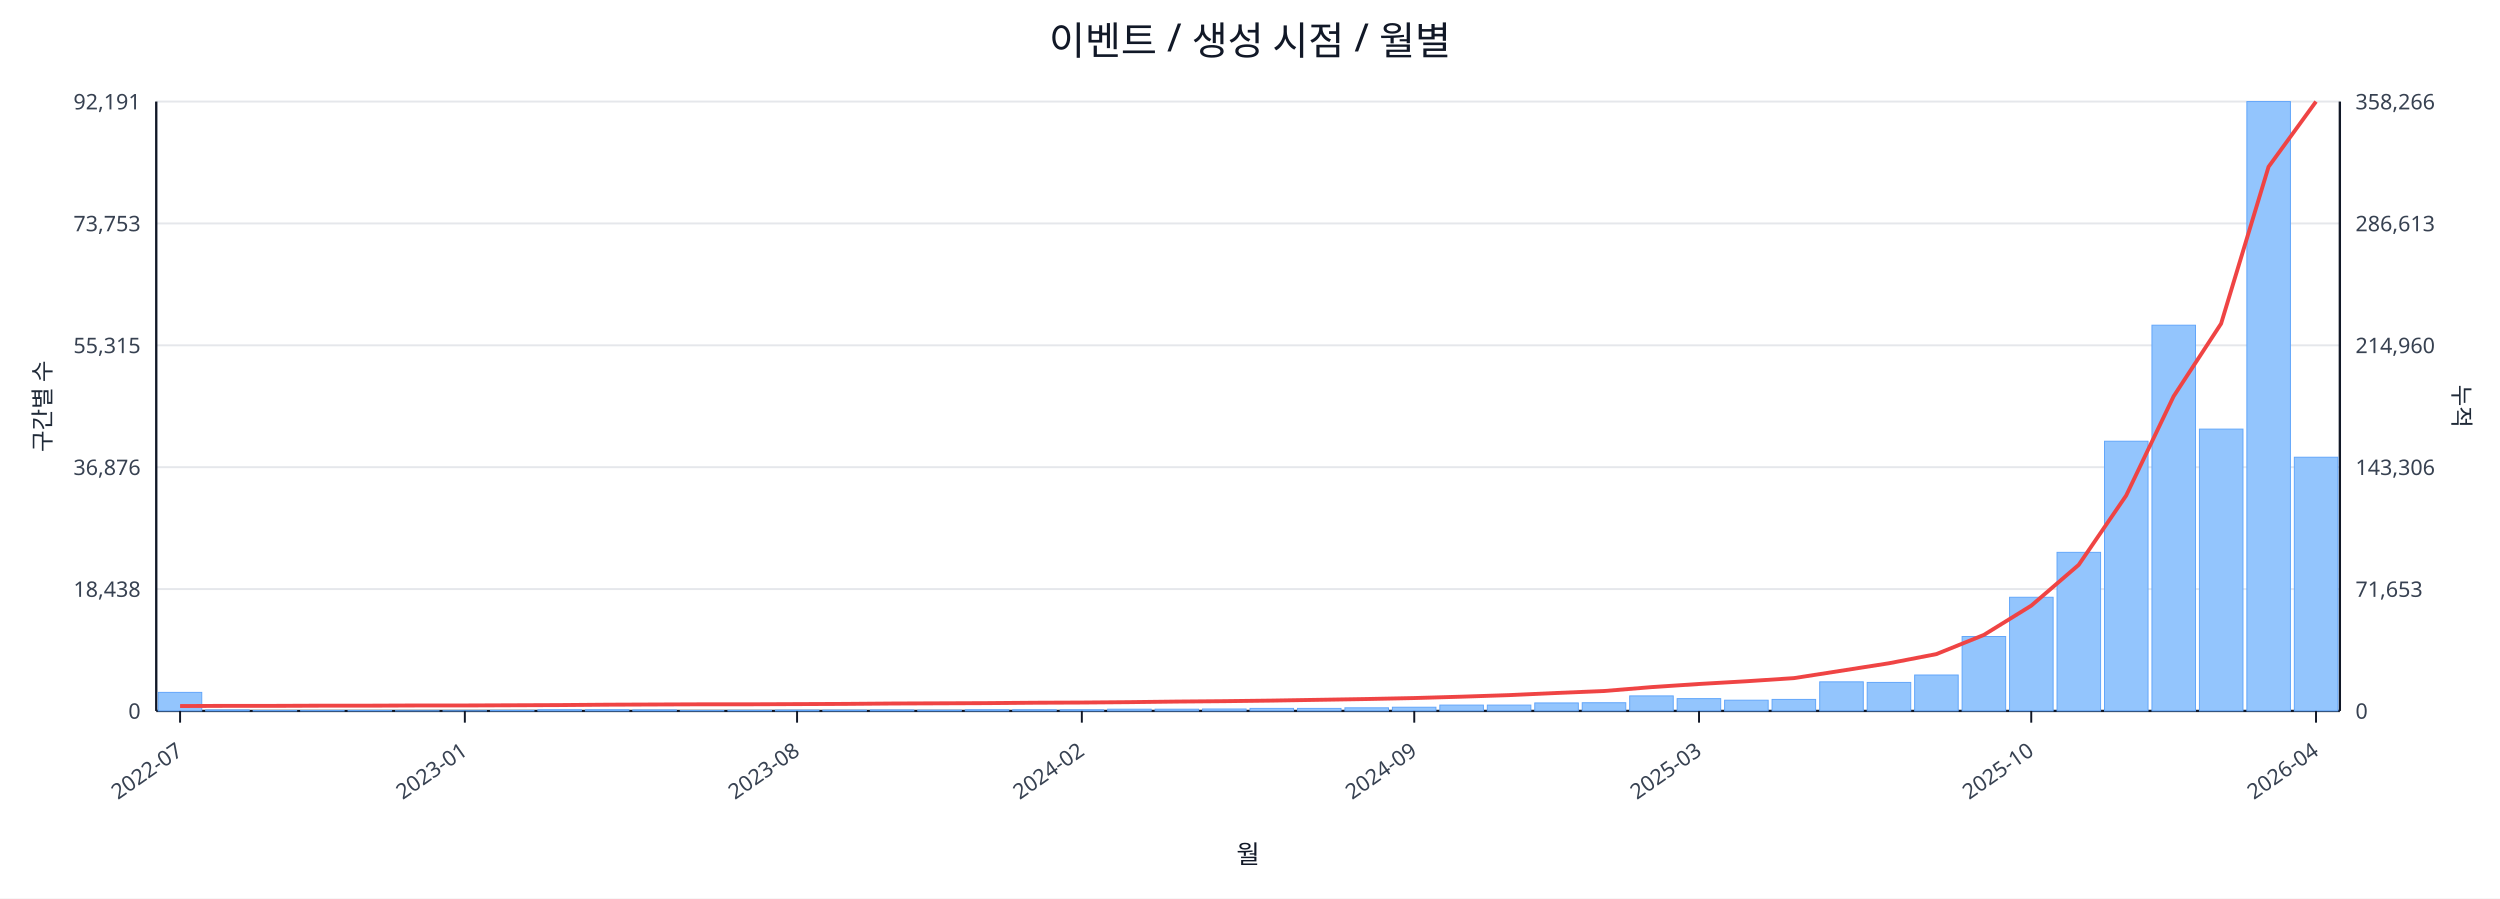
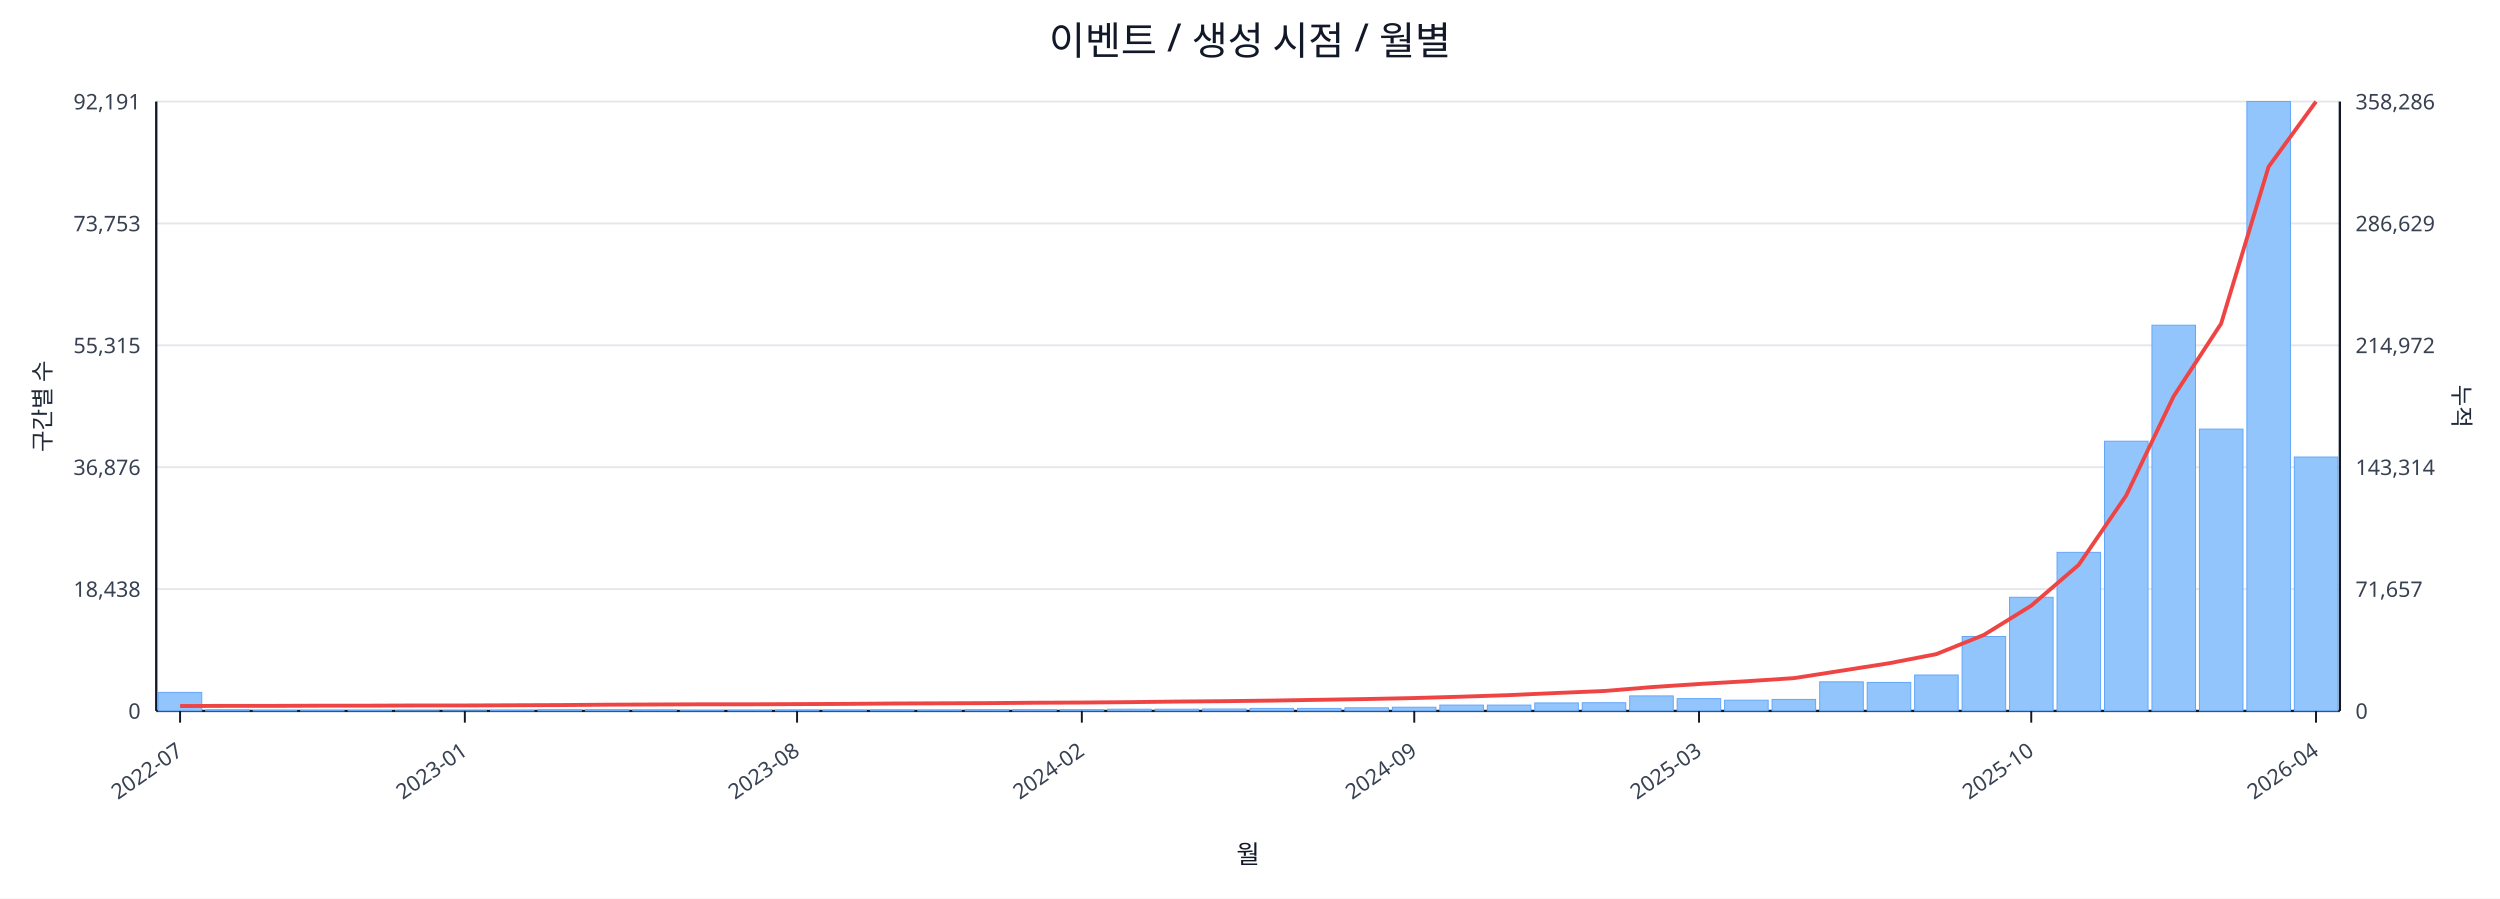
<svg xmlns="http://www.w3.org/2000/svg" width="1280" height="460" viewBox="0 0 1280 460">
  <rect x="0" y="0" width="100%" height="100%" fill="#ffffff" />
  <text x="640.0" y="28" font-size="20" text-anchor="middle" font-family="sans-serif" fill="#111827">이벤트 / 생성 시점 / 월별</text>
  <line x1="80.0" y1="52.0" x2="1198.0" y2="52.0" stroke="#e5e7eb" stroke-width="1" />
  <text x="72.0" y="56.0" font-size="11" text-anchor="end" font-family="sans-serif" fill="#374151">92,191</text>
-   <text x="1206.0" y="56.0" font-size="11" text-anchor="start" font-family="sans-serif" fill="#374151">358,266</text>
+   <text x="1206.0" y="56.0" font-size="11" text-anchor="start" font-family="sans-serif" fill="#374151">358,286</text>
  <line x1="80.0" y1="114.4" x2="1198.0" y2="114.4" stroke="#e5e7eb" stroke-width="1" />
  <text x="72.0" y="118.4" font-size="11" text-anchor="end" font-family="sans-serif" fill="#374151">73,753</text>
-   <text x="1206.0" y="118.4" font-size="11" text-anchor="start" font-family="sans-serif" fill="#374151">286,613</text>
+   <text x="1206.0" y="118.4" font-size="11" text-anchor="start" font-family="sans-serif" fill="#374151">286,629</text>
  <line x1="80.0" y1="176.8" x2="1198.0" y2="176.8" stroke="#e5e7eb" stroke-width="1" />
  <text x="72.0" y="180.8" font-size="11" text-anchor="end" font-family="sans-serif" fill="#374151">55,315</text>
-   <text x="1206.0" y="180.8" font-size="11" text-anchor="start" font-family="sans-serif" fill="#374151">214,960</text>
+   <text x="1206.0" y="180.8" font-size="11" text-anchor="start" font-family="sans-serif" fill="#374151">214,972</text>
  <line x1="80.0" y1="239.2" x2="1198.0" y2="239.2" stroke="#e5e7eb" stroke-width="1" />
  <text x="72.0" y="243.2" font-size="11" text-anchor="end" font-family="sans-serif" fill="#374151">36,876</text>
-   <text x="1206.0" y="243.2" font-size="11" text-anchor="start" font-family="sans-serif" fill="#374151">143,306</text>
+   <text x="1206.0" y="243.2" font-size="11" text-anchor="start" font-family="sans-serif" fill="#374151">143,314</text>
  <line x1="80.0" y1="301.6" x2="1198.0" y2="301.6" stroke="#e5e7eb" stroke-width="1" />
  <text x="72.0" y="305.6" font-size="11" text-anchor="end" font-family="sans-serif" fill="#374151">18,438</text>
-   <text x="1206.0" y="305.6" font-size="11" text-anchor="start" font-family="sans-serif" fill="#374151">71,653</text>
+   <text x="1206.0" y="305.6" font-size="11" text-anchor="start" font-family="sans-serif" fill="#374151">71,657</text>
  <line x1="80.0" y1="364.0" x2="1198.0" y2="364.0" stroke="#e5e7eb" stroke-width="1" />
  <text x="72.0" y="368.0" font-size="11" text-anchor="end" font-family="sans-serif" fill="#374151">0</text>
  <text x="1206.0" y="368.0" font-size="11" text-anchor="start" font-family="sans-serif" fill="#374151">0</text>
  <line x1="80.0" y1="364.0" x2="1198.0" y2="364.0" stroke="#111827" stroke-width="1.2" />
  <line x1="80.0" y1="52.0" x2="80.0" y2="364.0" stroke="#111827" stroke-width="1.2" />
  <line x1="1198.0" y1="52.0" x2="1198.0" y2="364.0" stroke="#111827" stroke-width="1.2" />
  <rect x="81.0" y="354.5" width="22.3" height="9.5" fill="#93c5fd" stroke="#60a5fa" stroke-width="0.5" />
  <rect x="105.3" y="363.5" width="22.3" height="0.5" fill="#93c5fd" stroke="#60a5fa" stroke-width="0.5" />
  <rect x="129.6" y="363.8" width="22.3" height="0.2" fill="#93c5fd" stroke="#60a5fa" stroke-width="0.5" />
  <rect x="153.9" y="363.8" width="22.3" height="0.2" fill="#93c5fd" stroke="#60a5fa" stroke-width="0.5" />
  <rect x="178.2" y="363.8" width="22.3" height="0.2" fill="#93c5fd" stroke="#60a5fa" stroke-width="0.5" />
  <rect x="202.5" y="363.9" width="22.3" height="0.1" fill="#93c5fd" stroke="#60a5fa" stroke-width="0.5" />
  <rect x="226.8" y="363.9" width="22.3" height="0.1" fill="#93c5fd" stroke="#60a5fa" stroke-width="0.5" />
  <rect x="251.1" y="363.7" width="22.3" height="0.3" fill="#93c5fd" stroke="#60a5fa" stroke-width="0.5" />
  <rect x="275.4" y="363.4" width="22.3" height="0.6" fill="#93c5fd" stroke="#60a5fa" stroke-width="0.5" />
  <rect x="299.7" y="363.4" width="22.3" height="0.6" fill="#93c5fd" stroke="#60a5fa" stroke-width="0.5" />
  <rect x="324.0" y="363.5" width="22.3" height="0.5" fill="#93c5fd" stroke="#60a5fa" stroke-width="0.5" />
  <rect x="348.3" y="363.8" width="22.3" height="0.2" fill="#93c5fd" stroke="#60a5fa" stroke-width="0.5" />
  <rect x="372.7" y="363.7" width="22.3" height="0.3" fill="#93c5fd" stroke="#60a5fa" stroke-width="0.5" />
  <rect x="397.0" y="363.6" width="22.3" height="0.4" fill="#93c5fd" stroke="#60a5fa" stroke-width="0.5" />
  <rect x="421.3" y="363.6" width="22.3" height="0.4" fill="#93c5fd" stroke="#60a5fa" stroke-width="0.5" />
  <rect x="445.6" y="363.5" width="22.3" height="0.5" fill="#93c5fd" stroke="#60a5fa" stroke-width="0.5" />
  <rect x="469.9" y="363.6" width="22.3" height="0.4" fill="#93c5fd" stroke="#60a5fa" stroke-width="0.5" />
  <rect x="494.2" y="363.4" width="22.3" height="0.6" fill="#93c5fd" stroke="#60a5fa" stroke-width="0.5" />
  <rect x="518.5" y="363.4" width="22.3" height="0.6" fill="#93c5fd" stroke="#60a5fa" stroke-width="0.5" />
  <rect x="542.8" y="363.4" width="22.3" height="0.6" fill="#93c5fd" stroke="#60a5fa" stroke-width="0.5" />
  <rect x="567.1" y="363.1" width="22.3" height="0.9" fill="#93c5fd" stroke="#60a5fa" stroke-width="0.5" />
  <rect x="591.4" y="363.1" width="22.3" height="0.9" fill="#93c5fd" stroke="#60a5fa" stroke-width="0.5" />
  <rect x="615.7" y="363.0" width="22.3" height="1.0" fill="#93c5fd" stroke="#60a5fa" stroke-width="0.5" />
  <rect x="640.0" y="362.7" width="22.3" height="1.3" fill="#93c5fd" stroke="#60a5fa" stroke-width="0.5" />
  <rect x="664.3" y="362.7" width="22.3" height="1.3" fill="#93c5fd" stroke="#60a5fa" stroke-width="0.5" />
  <rect x="688.6" y="362.4" width="22.3" height="1.6" fill="#93c5fd" stroke="#60a5fa" stroke-width="0.5" />
  <rect x="712.9" y="362.1" width="22.3" height="1.9" fill="#93c5fd" stroke="#60a5fa" stroke-width="0.5" />
  <rect x="737.2" y="361.0" width="22.3" height="3.0" fill="#93c5fd" stroke="#60a5fa" stroke-width="0.5" />
  <rect x="761.5" y="361.0" width="22.3" height="3.0" fill="#93c5fd" stroke="#60a5fa" stroke-width="0.5" />
  <rect x="785.8" y="359.9" width="22.3" height="4.1" fill="#93c5fd" stroke="#60a5fa" stroke-width="0.5" />
  <rect x="810.1" y="359.8" width="22.3" height="4.2" fill="#93c5fd" stroke="#60a5fa" stroke-width="0.5" />
  <rect x="834.4" y="356.3" width="22.3" height="7.7" fill="#93c5fd" stroke="#60a5fa" stroke-width="0.5" />
  <rect x="858.7" y="357.7" width="22.3" height="6.3" fill="#93c5fd" stroke="#60a5fa" stroke-width="0.5" />
  <rect x="883.0" y="358.5" width="22.3" height="5.5" fill="#93c5fd" stroke="#60a5fa" stroke-width="0.5" />
  <rect x="907.3" y="358.1" width="22.3" height="5.9" fill="#93c5fd" stroke="#60a5fa" stroke-width="0.5" />
  <rect x="931.7" y="349.1" width="22.3" height="14.9" fill="#93c5fd" stroke="#60a5fa" stroke-width="0.5" />
  <rect x="956.0" y="349.4" width="22.3" height="14.6" fill="#93c5fd" stroke="#60a5fa" stroke-width="0.5" />
  <rect x="980.3" y="345.6" width="22.3" height="18.4" fill="#93c5fd" stroke="#60a5fa" stroke-width="0.5" />
  <rect x="1004.6" y="325.9" width="22.3" height="38.1" fill="#93c5fd" stroke="#60a5fa" stroke-width="0.5" />
  <rect x="1028.9" y="305.8" width="22.3" height="58.2" fill="#93c5fd" stroke="#60a5fa" stroke-width="0.5" />
  <rect x="1053.2" y="282.8" width="22.3" height="81.2" fill="#93c5fd" stroke="#60a5fa" stroke-width="0.5" />
  <rect x="1077.5" y="225.9" width="22.3" height="138.1" fill="#93c5fd" stroke="#60a5fa" stroke-width="0.5" />
  <rect x="1101.8" y="166.5" width="22.3" height="197.5" fill="#93c5fd" stroke="#60a5fa" stroke-width="0.5" />
  <rect x="1126.1" y="219.7" width="22.3" height="144.3" fill="#93c5fd" stroke="#60a5fa" stroke-width="0.5" />
  <rect x="1150.4" y="52.0" width="22.3" height="312.0" fill="#93c5fd" stroke="#60a5fa" stroke-width="0.5" />
-   <rect x="1174.7" y="234.1" width="22.3" height="129.9" fill="#93c5fd" stroke="#60a5fa" stroke-width="0.5" />
+   <rect x="1174.7" y="234.0" width="22.3" height="130.0" fill="#93c5fd" stroke="#60a5fa" stroke-width="0.5" />
  <polyline fill="none" stroke="#ef4444" stroke-width="2" points="92.2,361.5 116.5,361.4 140.8,361.4 165.1,361.3 189.4,361.3 213.7,361.2 238.0,361.2 262.3,361.1 286.6,361.0 310.9,360.8 335.2,360.7 359.5,360.6 383.8,360.6 408.1,360.5 432.4,360.4 456.7,360.2 481.0,360.1 505.3,360.0 529.6,359.8 553.9,359.7 578.2,359.5 602.5,359.2 626.8,359.0 651.2,358.7 675.5,358.3 699.8,357.9 724.1,357.4 748.4,356.7 772.7,355.9 797.0,354.8 821.3,353.8 845.6,351.8 869.9,350.2 894.2,348.8 918.5,347.2 942.8,343.4 967.1,339.6 991.4,334.9 1015.7,325.1 1040.0,310.1 1064.3,289.2 1088.6,253.7 1112.9,202.9 1137.2,165.7 1161.5,85.4 1185.8,52.0" />
  <line x1="92.2" y1="364.0" x2="92.2" y2="370.0" stroke="#111827" stroke-width="1" />
  <text x="94.2" y="386.0" font-size="11" text-anchor="end" transform="rotate(-35 94.2 386.0)" font-family="sans-serif" fill="#374151">2022-07</text>
  <line x1="238.0" y1="364.0" x2="238.0" y2="370.0" stroke="#111827" stroke-width="1" />
  <text x="240.0" y="386.0" font-size="11" text-anchor="end" transform="rotate(-35 240.0 386.0)" font-family="sans-serif" fill="#374151">2023-01</text>
  <line x1="408.1" y1="364.0" x2="408.1" y2="370.0" stroke="#111827" stroke-width="1" />
  <text x="410.1" y="386.0" font-size="11" text-anchor="end" transform="rotate(-35 410.1 386.0)" font-family="sans-serif" fill="#374151">2023-08</text>
  <line x1="553.9" y1="364.0" x2="553.9" y2="370.0" stroke="#111827" stroke-width="1" />
  <text x="555.9" y="386.0" font-size="11" text-anchor="end" transform="rotate(-35 555.9 386.0)" font-family="sans-serif" fill="#374151">2024-02</text>
  <line x1="724.1" y1="364.0" x2="724.1" y2="370.0" stroke="#111827" stroke-width="1" />
  <text x="726.1" y="386.0" font-size="11" text-anchor="end" transform="rotate(-35 726.1 386.0)" font-family="sans-serif" fill="#374151">2024-09</text>
  <line x1="869.9" y1="364.0" x2="869.9" y2="370.0" stroke="#111827" stroke-width="1" />
  <text x="871.9" y="386.0" font-size="11" text-anchor="end" transform="rotate(-35 871.9 386.0)" font-family="sans-serif" fill="#374151">2025-03</text>
  <line x1="1040.0" y1="364.0" x2="1040.0" y2="370.0" stroke="#111827" stroke-width="1" />
  <text x="1042.0" y="386.0" font-size="11" text-anchor="end" transform="rotate(-35 1042.0 386.0)" font-family="sans-serif" fill="#374151">2025-10</text>
  <line x1="1185.8" y1="364.0" x2="1185.8" y2="370.0" stroke="#111827" stroke-width="1" />
  <text x="1187.8" y="386.0" font-size="11" text-anchor="end" transform="rotate(-35 1187.8 386.0)" font-family="sans-serif" fill="#374151">2026-04</text>
  <text x="26" y="208.0" font-size="12" transform="rotate(-90 26 208.0)" text-anchor="middle" font-family="sans-serif" fill="#1f2937">구간별 수</text>
  <text x="1256.0" y="208.0" font-size="12" transform="rotate(90 1256.0 208.0)" text-anchor="middle" font-family="sans-serif" fill="#1f2937">누적</text>
  <text x="639.0" y="442.0" font-size="13" text-anchor="middle" font-family="sans-serif" fill="#111827">월</text>
</svg>
